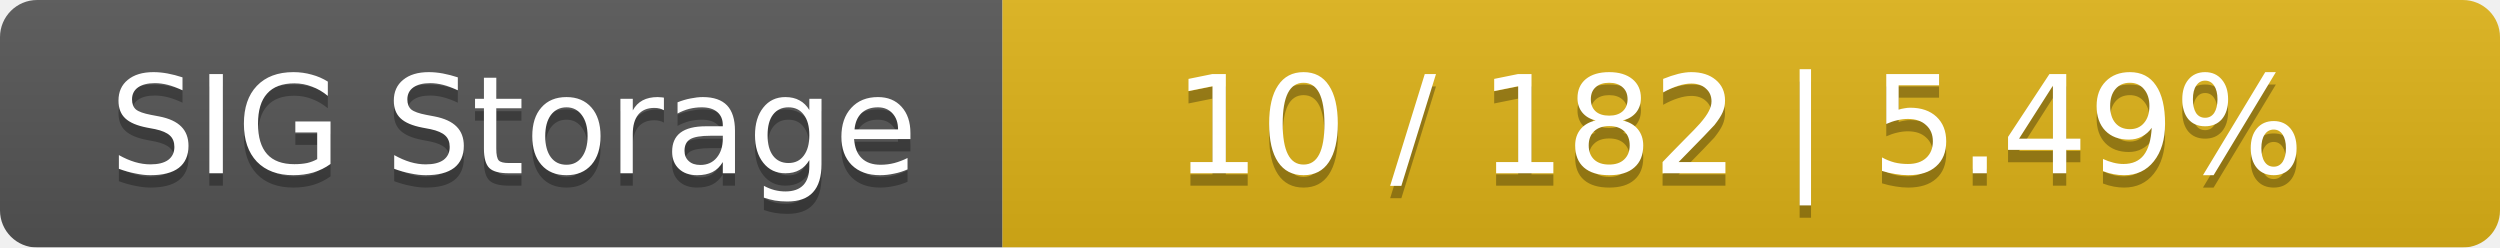
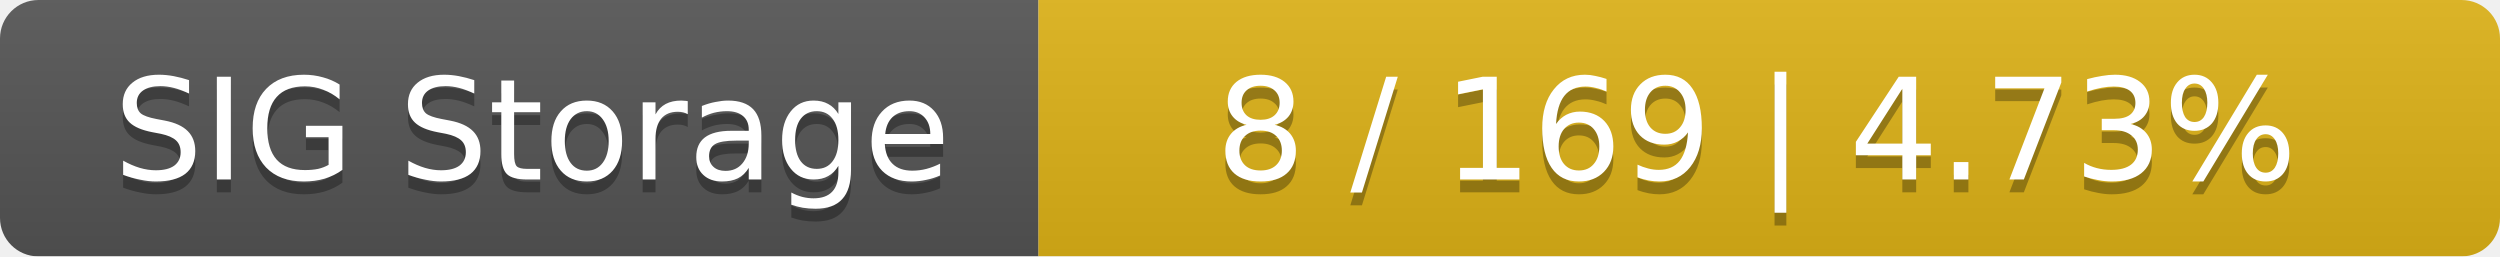
- <svg xmlns="http://www.w3.org/2000/svg" width="202" height="20">
+ <svg xmlns="http://www.w3.org/2000/svg" width="195" height="20">
  <linearGradient id="smooth" x2="0" y2="100%">
    <stop offset="0" stop-color="#bbb" stop-opacity=".1" />
    <stop offset="1" stop-opacity=".1" />
  </linearGradient>
  <mask id="round">
-     <rect width="202" height="20" rx="3" fill="#fff" />
+     <rect width="195" height="20" rx="3" fill="#fff" />
  </mask>
  <g mask="url(#round)">
    <rect width="81" height="20" fill="#555" />
-     <rect x="81" width="121" height="20" fill="#dfb317" />
-     <rect width="202" height="20" fill="url(#smooth)" />
+     <rect x="81" width="114" height="20" fill="#dfb317" />
+     <rect width="195" height="20" fill="url(#smooth)" />
  </g>
  <g fill="#fff" text-anchor="middle" font-family="DejaVu Sans,Verdana,Geneva,sans-serif" font-size="11">
    <text x="41.5" y="15" fill="#010101" fill-opacity=".3">SIG Storage</text>
    <text x="41.5" y="14">SIG Storage</text>
-     <text x="140.5" y="15" fill="#010101" fill-opacity=".3">10 / 182    |    5.49%</text>
-     <text x="140.5" y="14">10 / 182    |    5.49%</text>
+     <text x="137" y="15" fill="#010101" fill-opacity=".3">8 / 169    |    4.73%</text>
+     <text x="137" y="14">8 / 169    |    4.73%</text>
  </g>
</svg>
